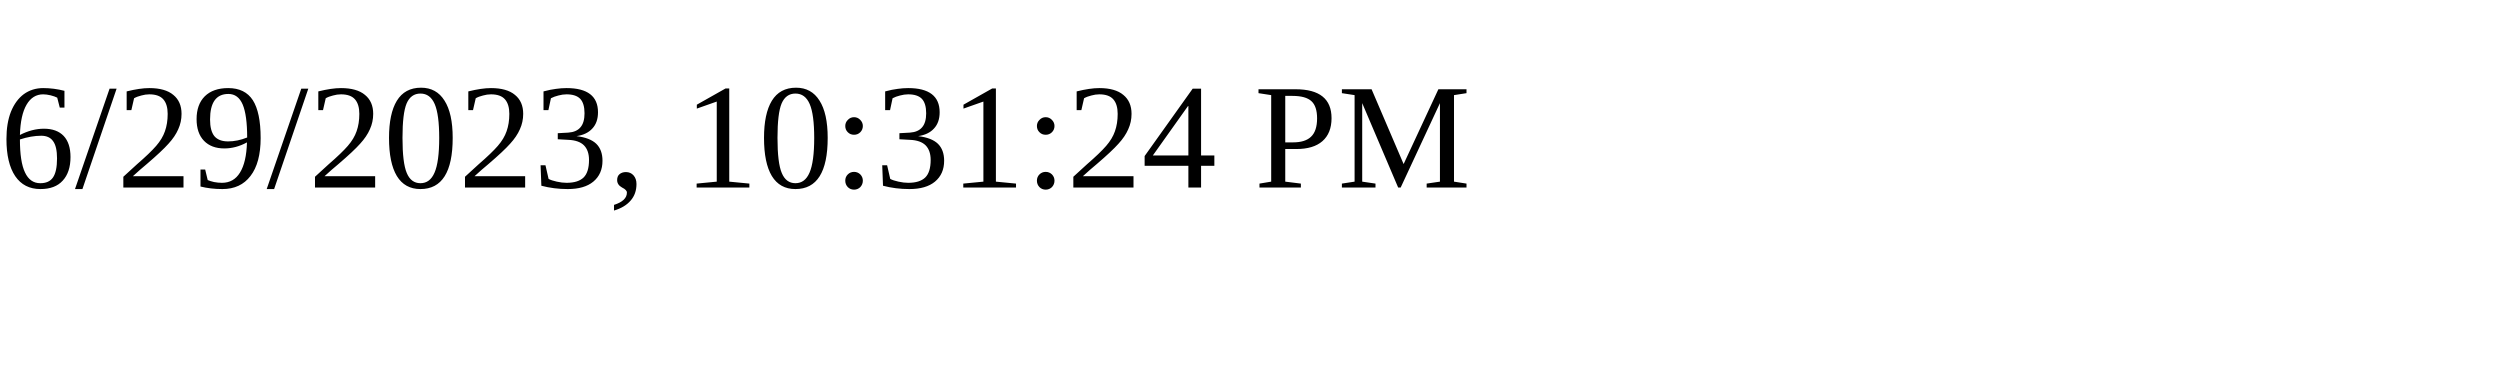
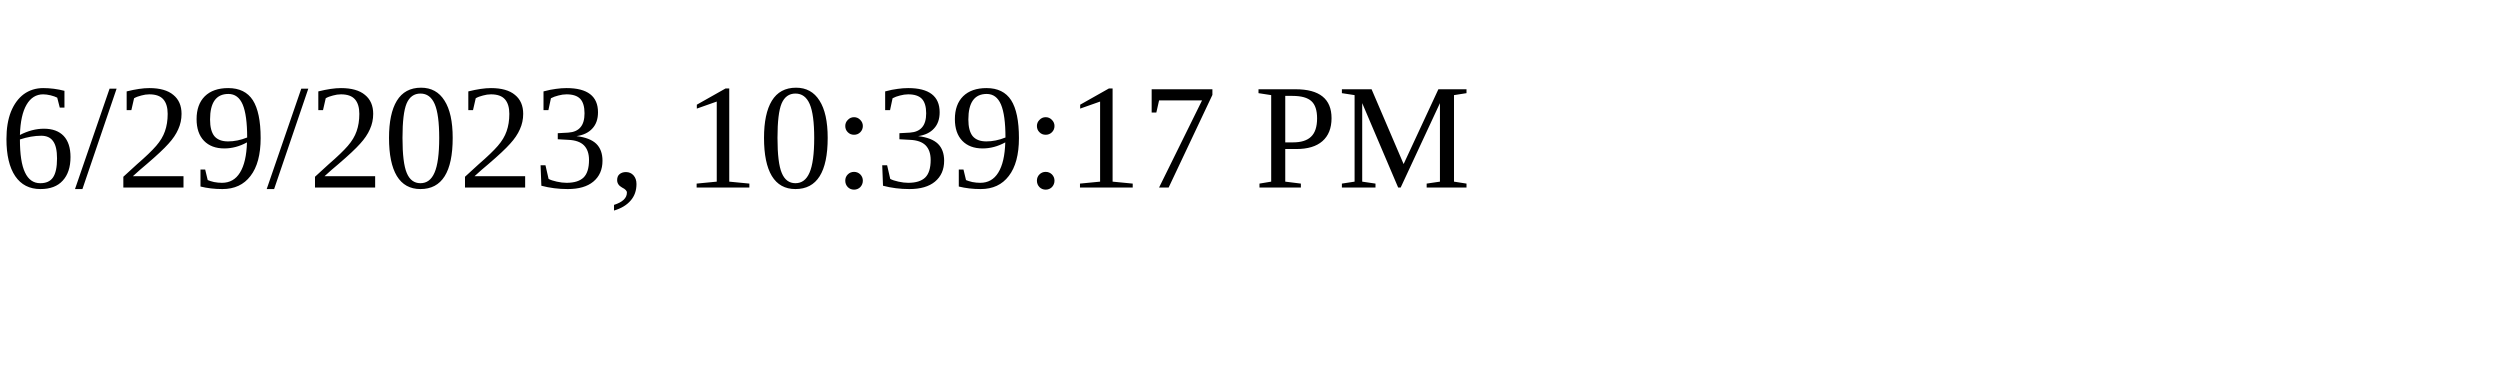
<svg xmlns="http://www.w3.org/2000/svg" height="30" width="200">
-   <text x="0" y="15">6/29/2023, 10:31:24 PM</text>
+   <text x="0" y="15">6/29/2023, 10:39:17 PM</text>
</svg>
